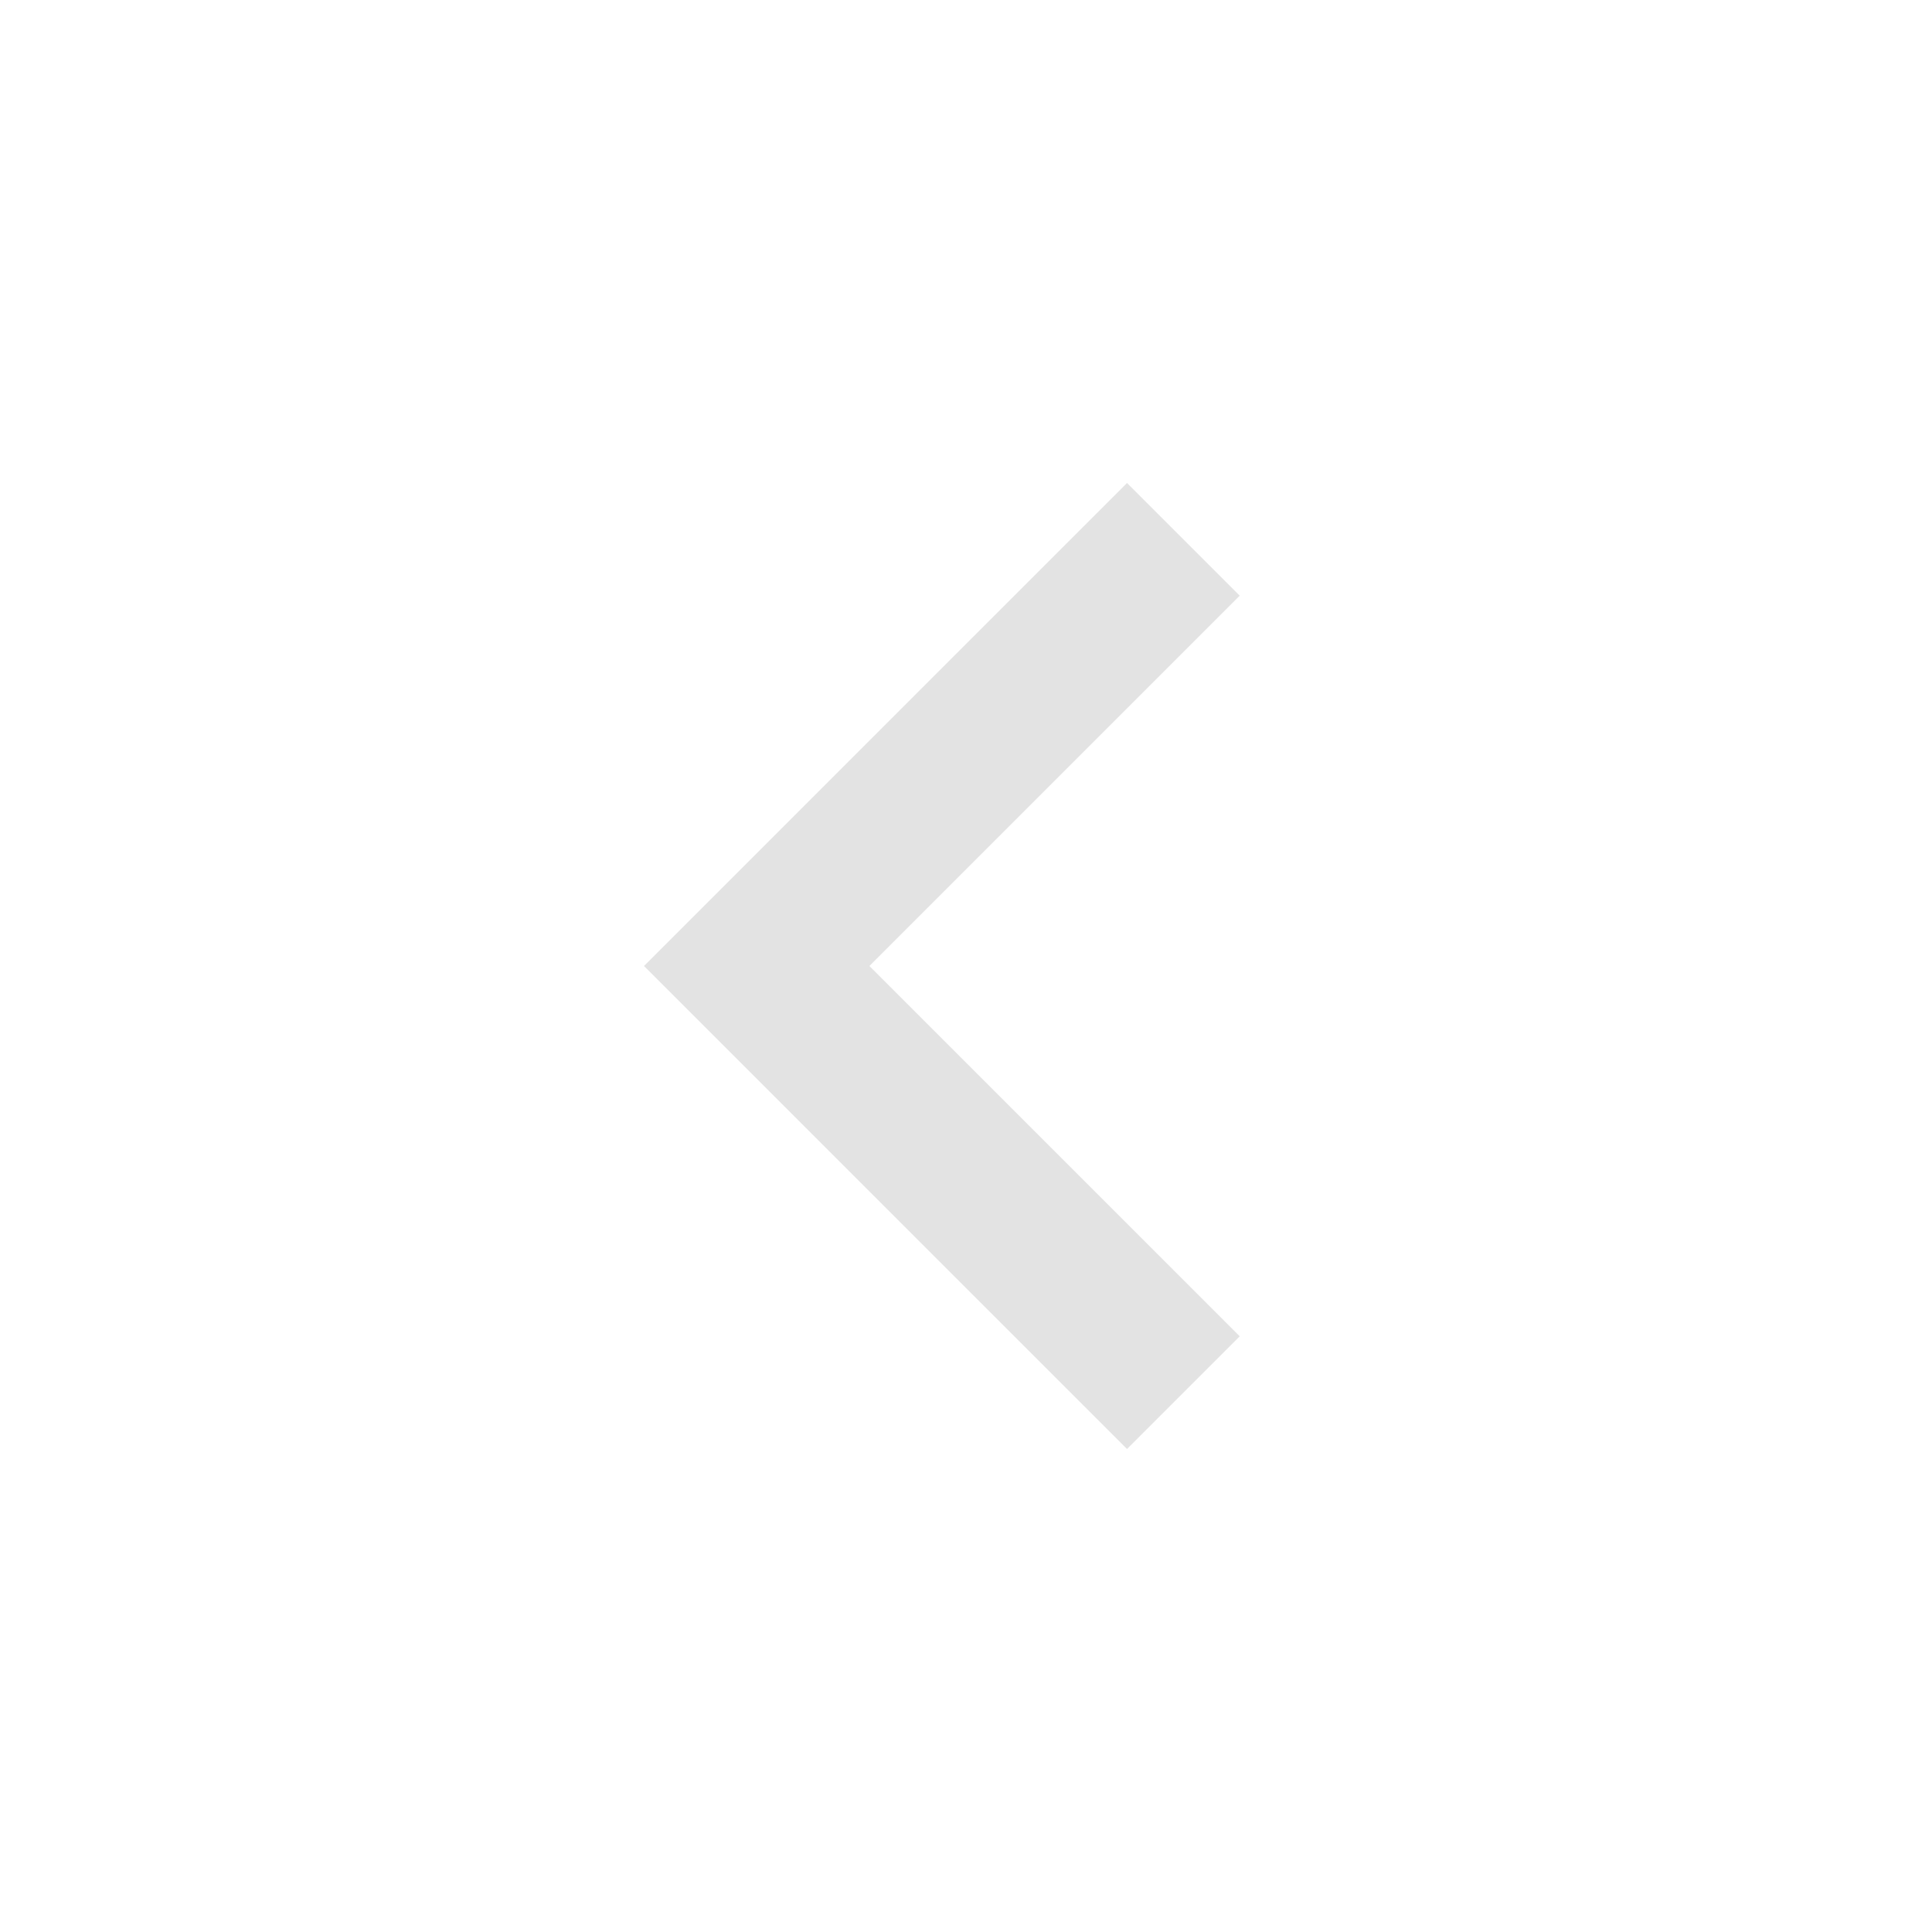
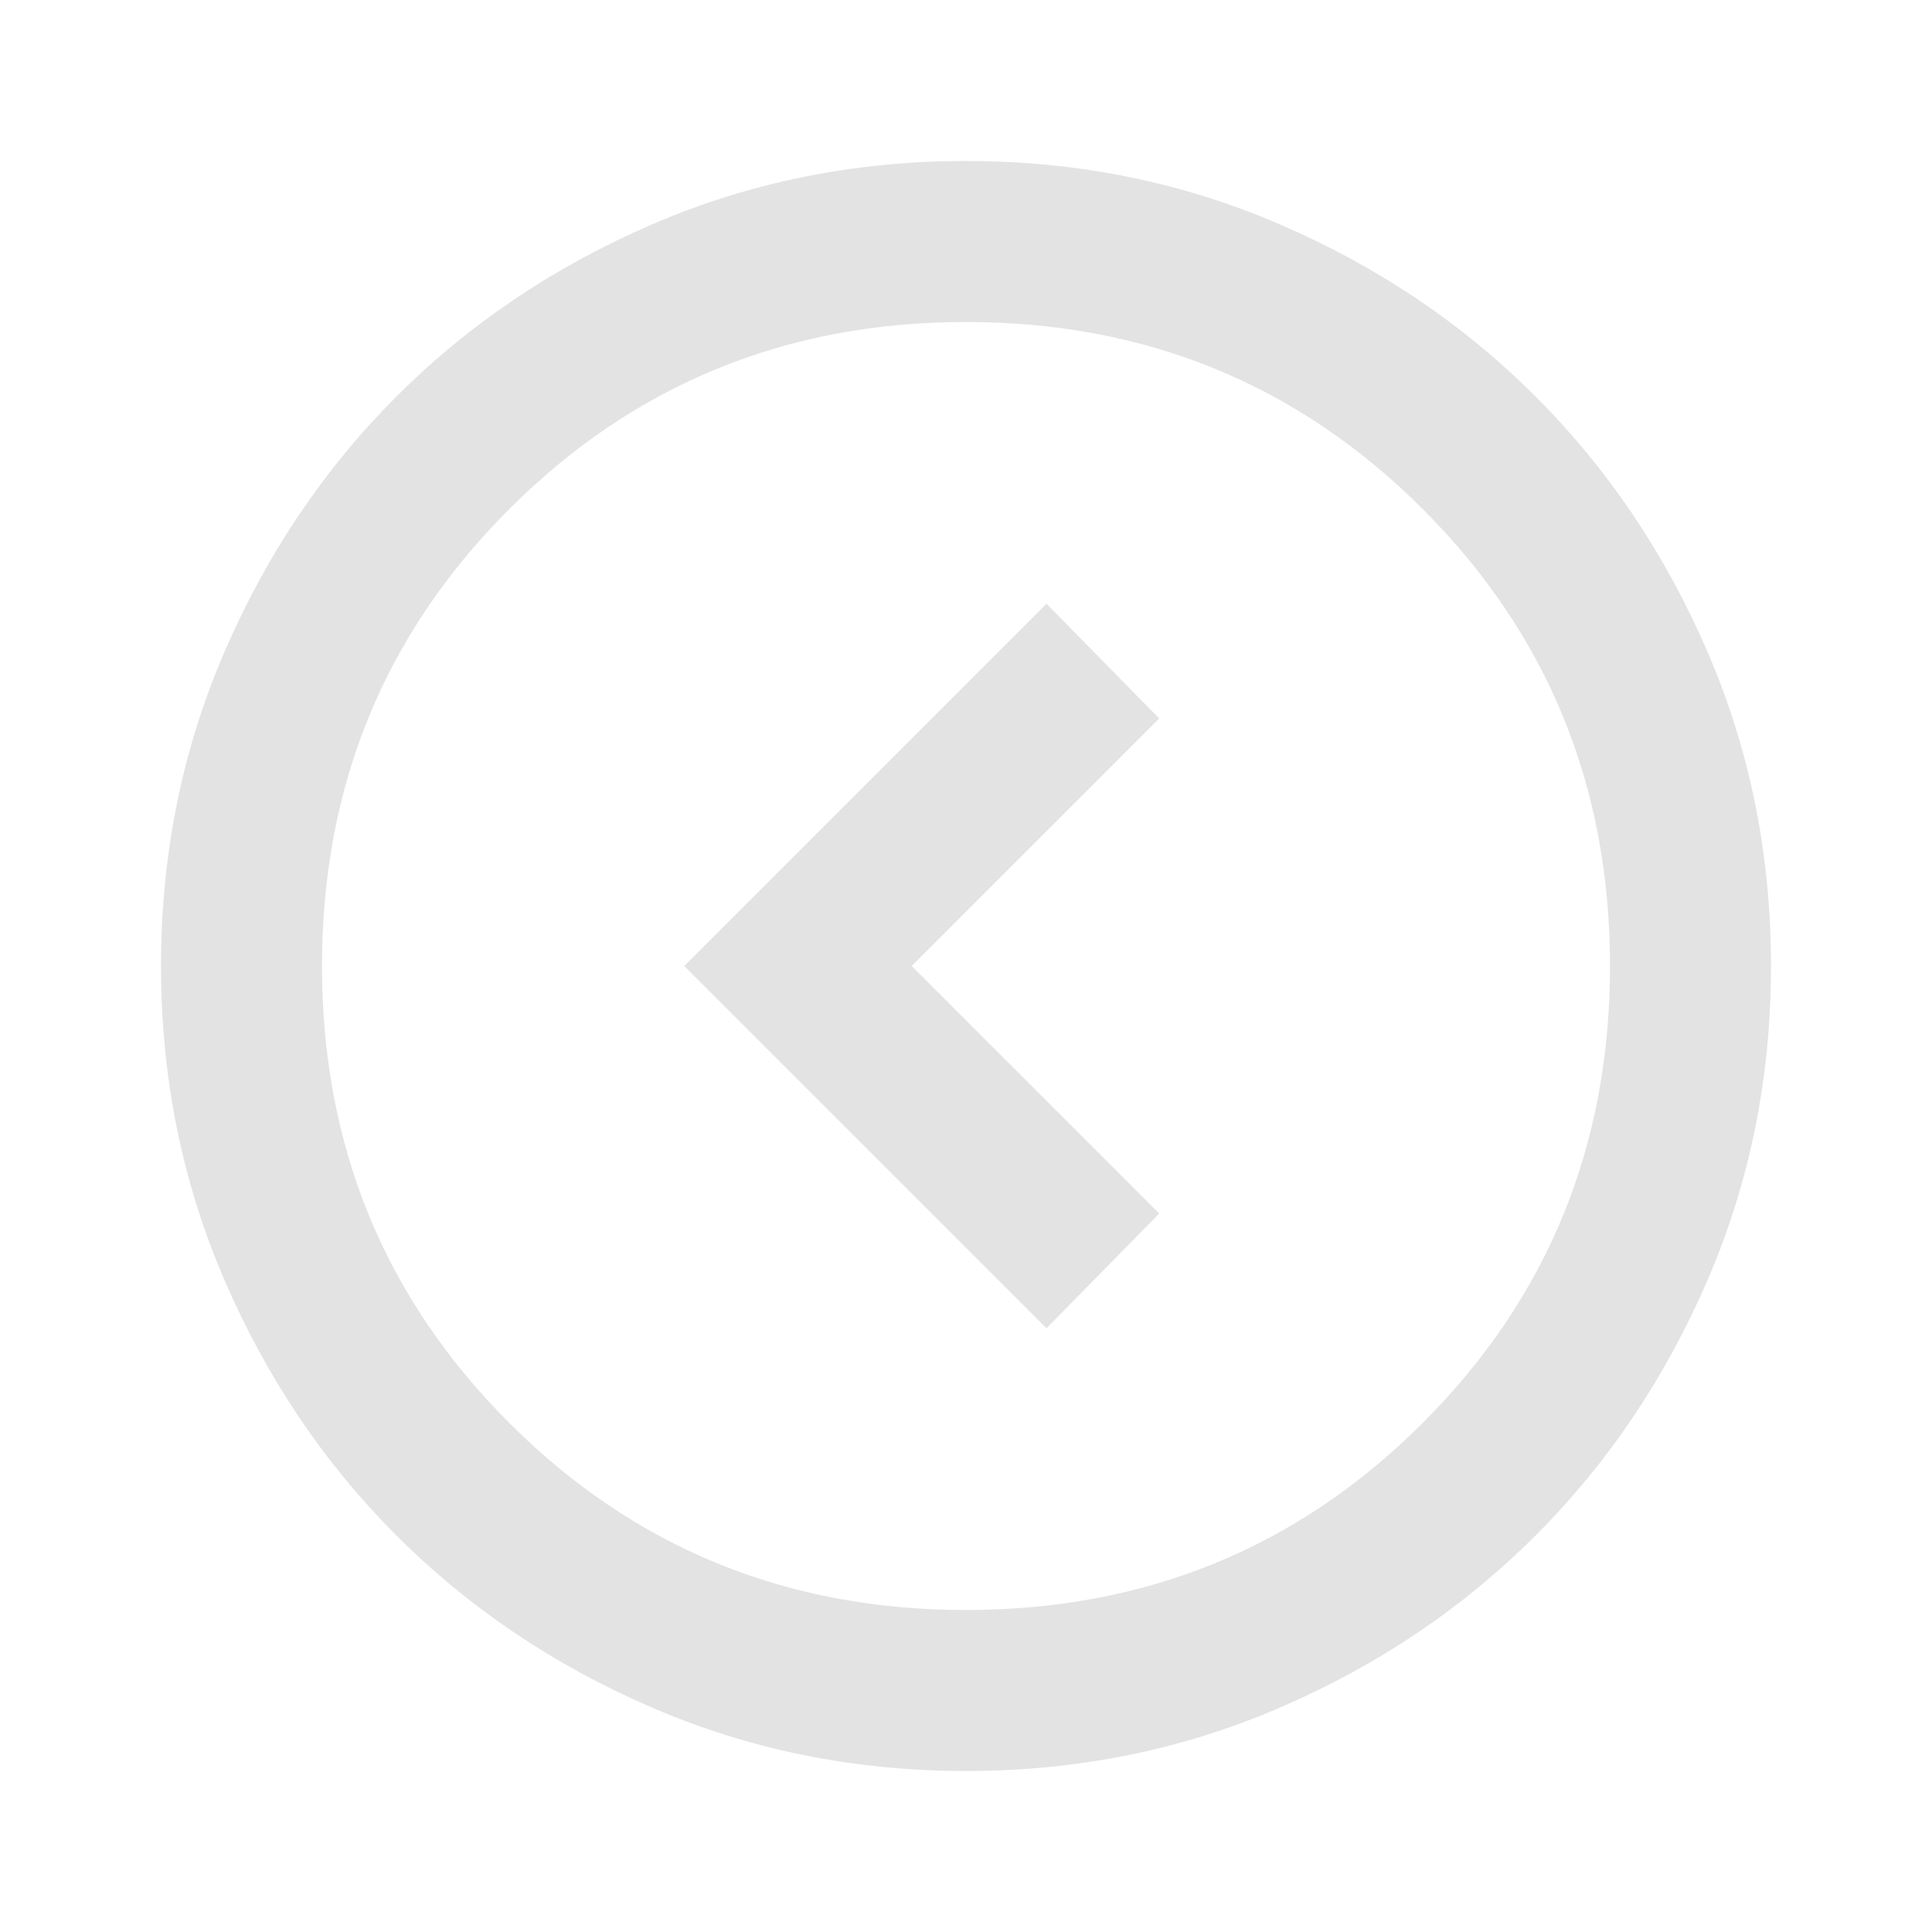
<svg xmlns="http://www.w3.org/2000/svg" height="24px" viewBox="0 -960 960 960" width="24px" fill="#e3e3e3">
-   <path d="M560-240 320-480l240-240 56 56-184 184 184 184-56 56Z" />
+   <path d="M507-480 384-357l56 57 180-180-180-180-56 57 123 123ZM480-80q-83 0-156-31.5T197-197q-54-54-85.5-127T80-480q0-83 31.5-156T197-763q54-54 127-85.5T480-880q83 0 156 31.5T763-763q54 54 85.5 127T880-480q0 83-31.5 156T763-197q-54 54-127 85.5T480-80Zm0-80q134 0 227-93t93-227q0-134-93-227t-227-93q-134 0-227 93t-93 227q0 134 93 227t227 93Zm0-320Z" transform="matrix(-1 0 0 1 960 0)" />
</svg>
